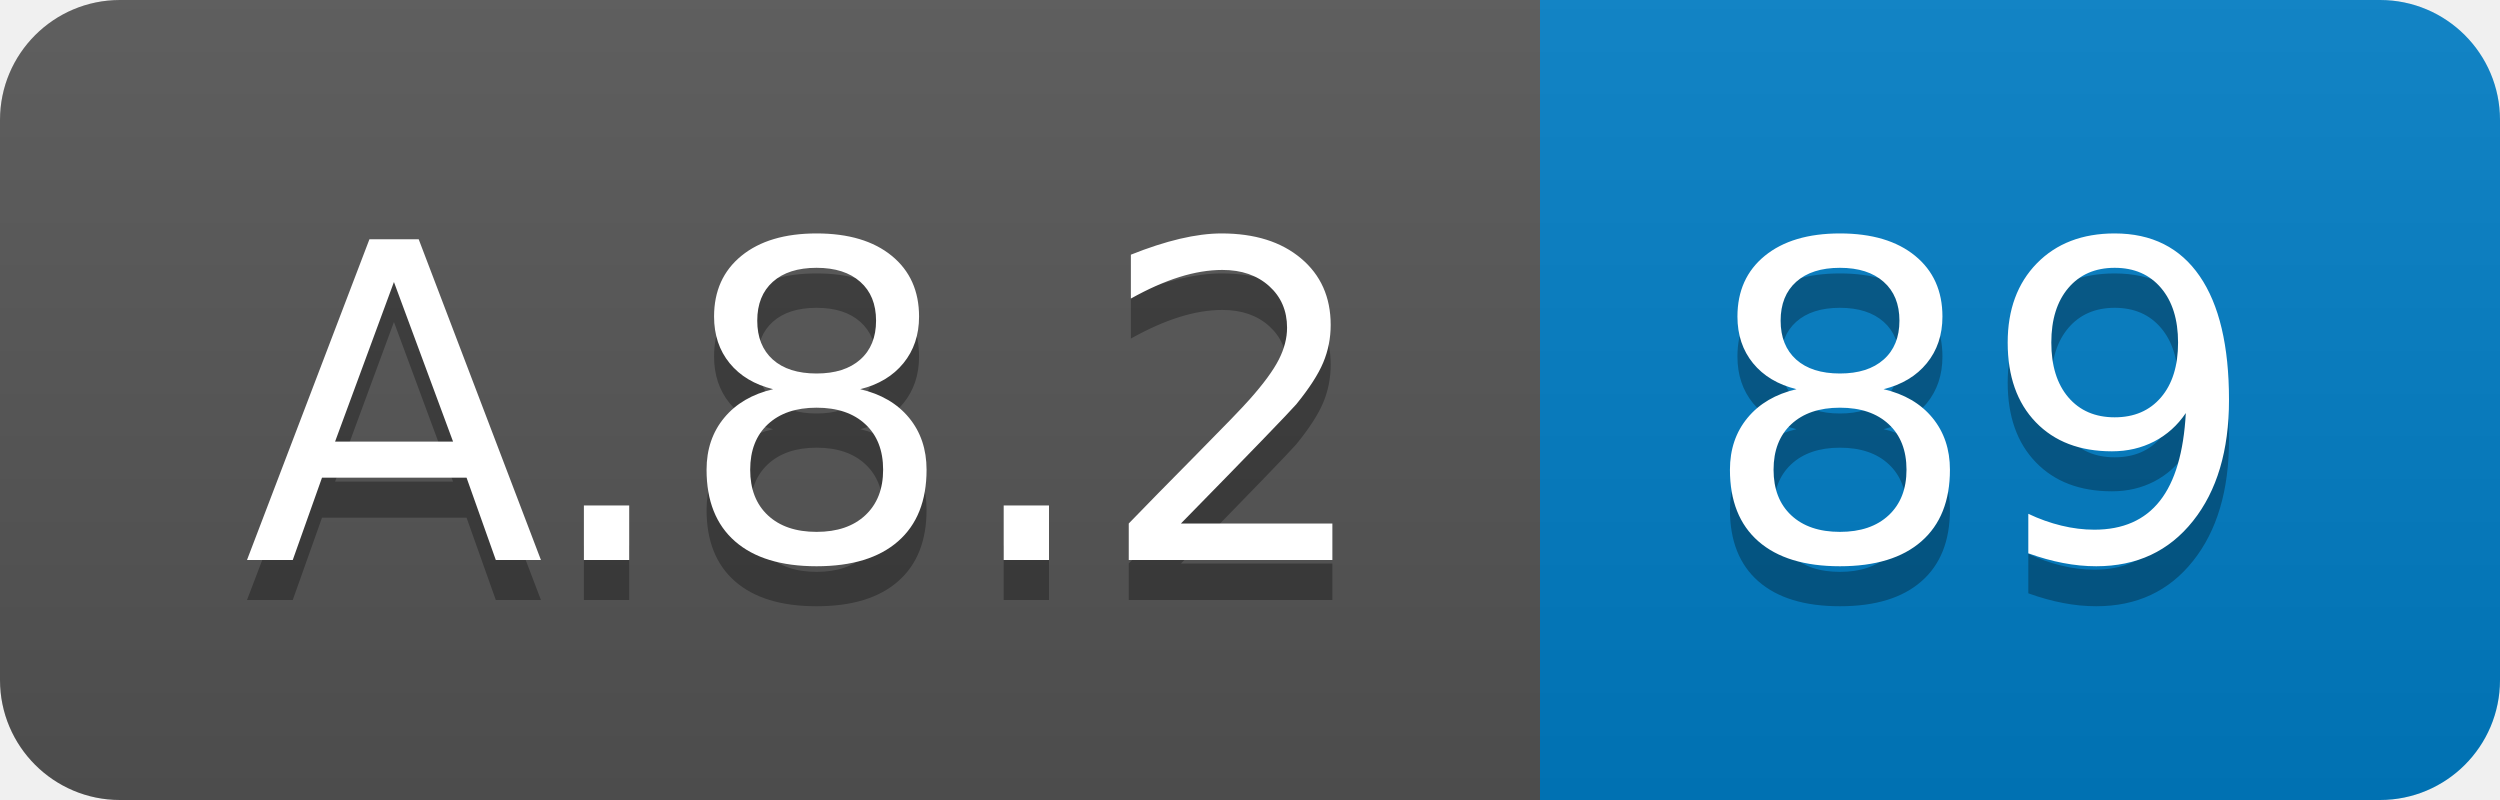
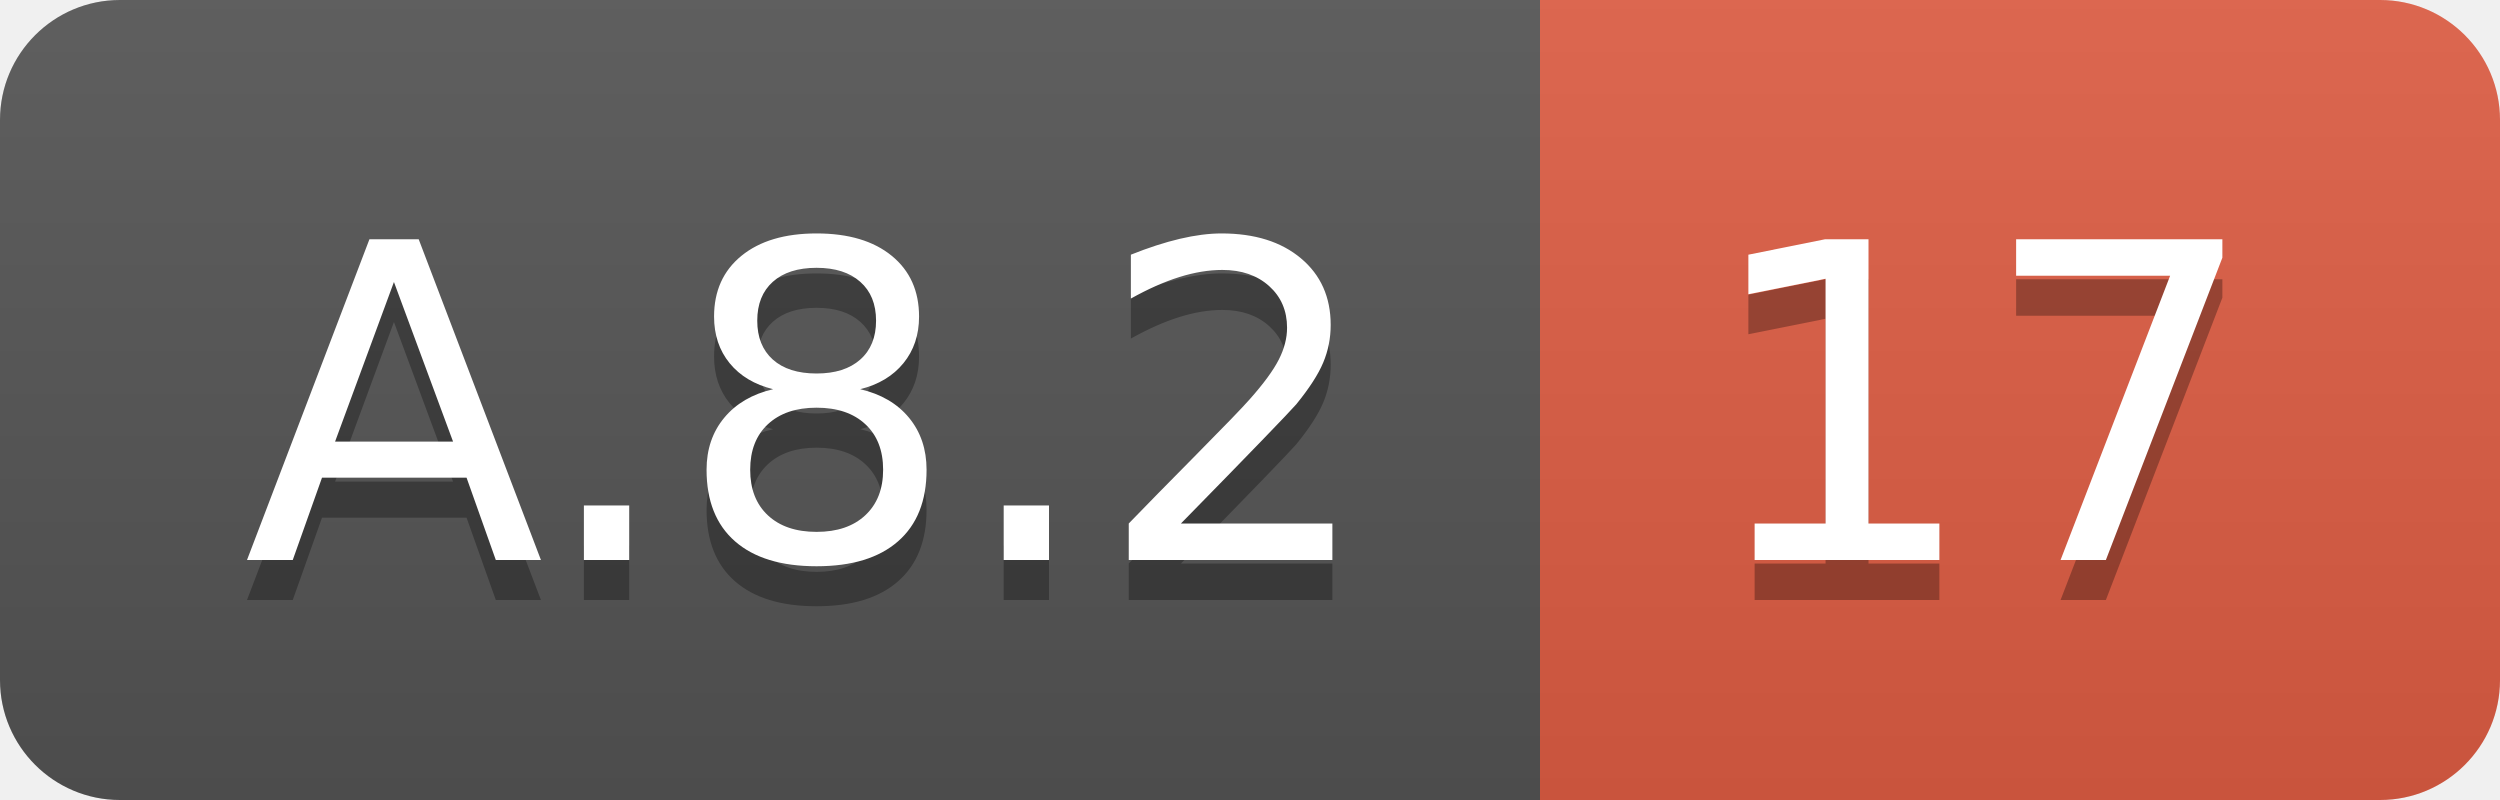
<svg xmlns="http://www.w3.org/2000/svg" width="62.5" height="20">
  <linearGradient id="smooth" x2="0" y2="100%">
    <stop offset="0" stop-color="#bbb" stop-opacity=".1" />
    <stop offset="1" stop-opacity=".1" />
  </linearGradient>
  <clipPath id="round">
    <rect width="62.5" height="20" rx="3" fill="#fff" />
  </clipPath>
  <g clip-path="url(#round)">
    <rect width="38.5" height="20" fill="#555" />
-     <rect x="38.5" width="24.0" height="20" fill="#007ec6" />
+     <rect x="38.5" width="24.0" height="20" fill="#e05d44" />
    <rect width="62.5" height="20" fill="url(#smooth)" />
  </g>
  <g fill="#fff" text-anchor="middle" font-family="DejaVu Sans,Verdana,Geneva,sans-serif" font-size="110">
    <text x="202.5" y="150" fill="#010101" fill-opacity=".3" transform="scale(0.1)" textLength="285.0" lengthAdjust="spacing">A.8.2</text>
    <text x="202.5" y="140" transform="scale(0.1)" textLength="285.0" lengthAdjust="spacing">A.8.2</text>
-     <text x="495.0" y="150" fill="#010101" fill-opacity=".3" transform="scale(0.1)" textLength="140.0" lengthAdjust="spacing">89</text>
-     <text x="495.0" y="140" transform="scale(0.1)" textLength="140.0" lengthAdjust="spacing">89</text>
+     <text x="495.0" y="150" fill="#010101" fill-opacity=".3" transform="scale(0.1)" textLength="140.0" lengthAdjust="spacing">17</text>
+     <text x="495.0" y="140" transform="scale(0.1)" textLength="140.0" lengthAdjust="spacing">17</text>
  </g>
</svg>
